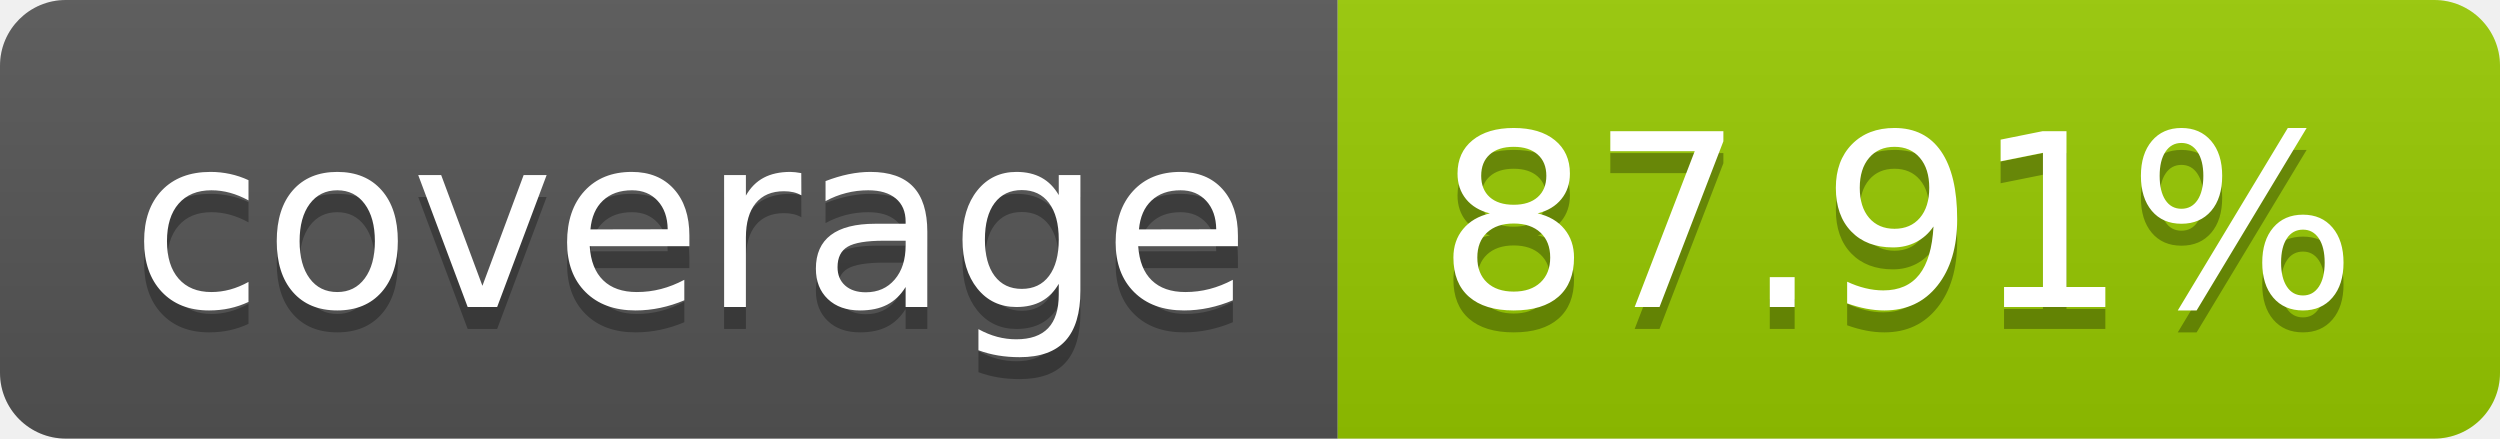
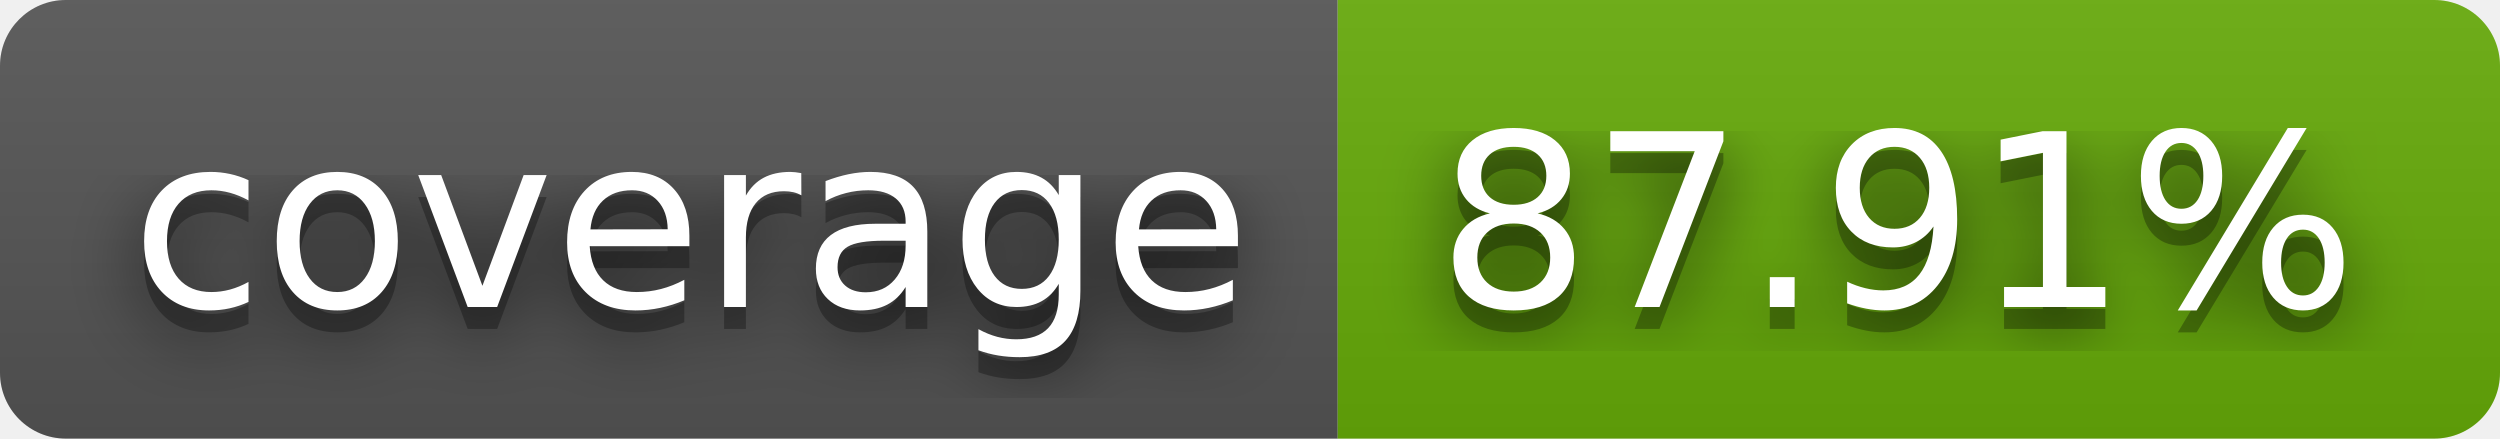
<svg xmlns="http://www.w3.org/2000/svg" width="114" height="20" role="img" aria-label="coverage: 87.91%">
+   <filter id="blur">
+     <feGaussianBlur stdDeviation="16" />
+   </filter>
  <linearGradient id="s" x2="0" y2="100%">
    <stop offset="0" stop-color="#bbb" stop-opacity=".1" />
    <stop offset="1" stop-opacity=".1" />
  </linearGradient>
  <clipPath id="r">
-     <rect width="114" height="20" rx="3" fill="#fff" />
+     <rect width="114" height="20" rx="3" />
  </clipPath>
  <g clip-path="url(#r)">
    <rect width="61" height="20" fill="#555" />
-     <rect x="61" width="53" height="20" fill="#97ca00" />
+     <rect x="61" width="53" height="20" fill="#67ac09" />
    <rect width="114" height="20" fill="url(#s)" />
  </g>
  <g fill="#fff" text-anchor="middle" font-family="Verdana,Geneva,DejaVu Sans,sans-serif" text-rendering="geometricPrecision" font-size="110">
-     <text aria-hidden="true" x="315" y="150" fill="#010101" fill-opacity=".3" transform="scale(.1)" textLength="510">coverage</text>
-     <text x="315" y="140" transform="scale(.1)" fill="#fff" textLength="510">coverage</text>
-     <text aria-hidden="true" x="865" y="150" fill="#010101" fill-opacity=".3" transform="scale(.1)" textLength="430">87.91%</text>
-     <text x="865" y="140" transform="scale(.1)" fill="#fff" textLength="430">87.91%</text>
+     <g transform="scale(.1)">
+       <g aria-hidden="true" fill="#010101">
+         <text x="315" y="150" fill-opacity=".8" filter="url(#blur)" textLength="510">coverage</text>
+         <text x="315" y="150" fill-opacity=".3" textLength="510">coverage</text>
+       </g>
+       <text x="315" y="140" textLength="510">coverage</text>
+     </g>
+     <g transform="scale(.1)">
+       <g aria-hidden="true" fill="#010101">
+         <text x="865" y="150" fill-opacity=".8" filter="url(#blur)" textLength="430">87.91%</text>
+         <text x="865" y="150" fill-opacity=".3" textLength="430">87.91%</text>
+       </g>
+       <text x="865" y="140" textLength="430">87.91%</text>
+     </g>
  </g>
</svg>
